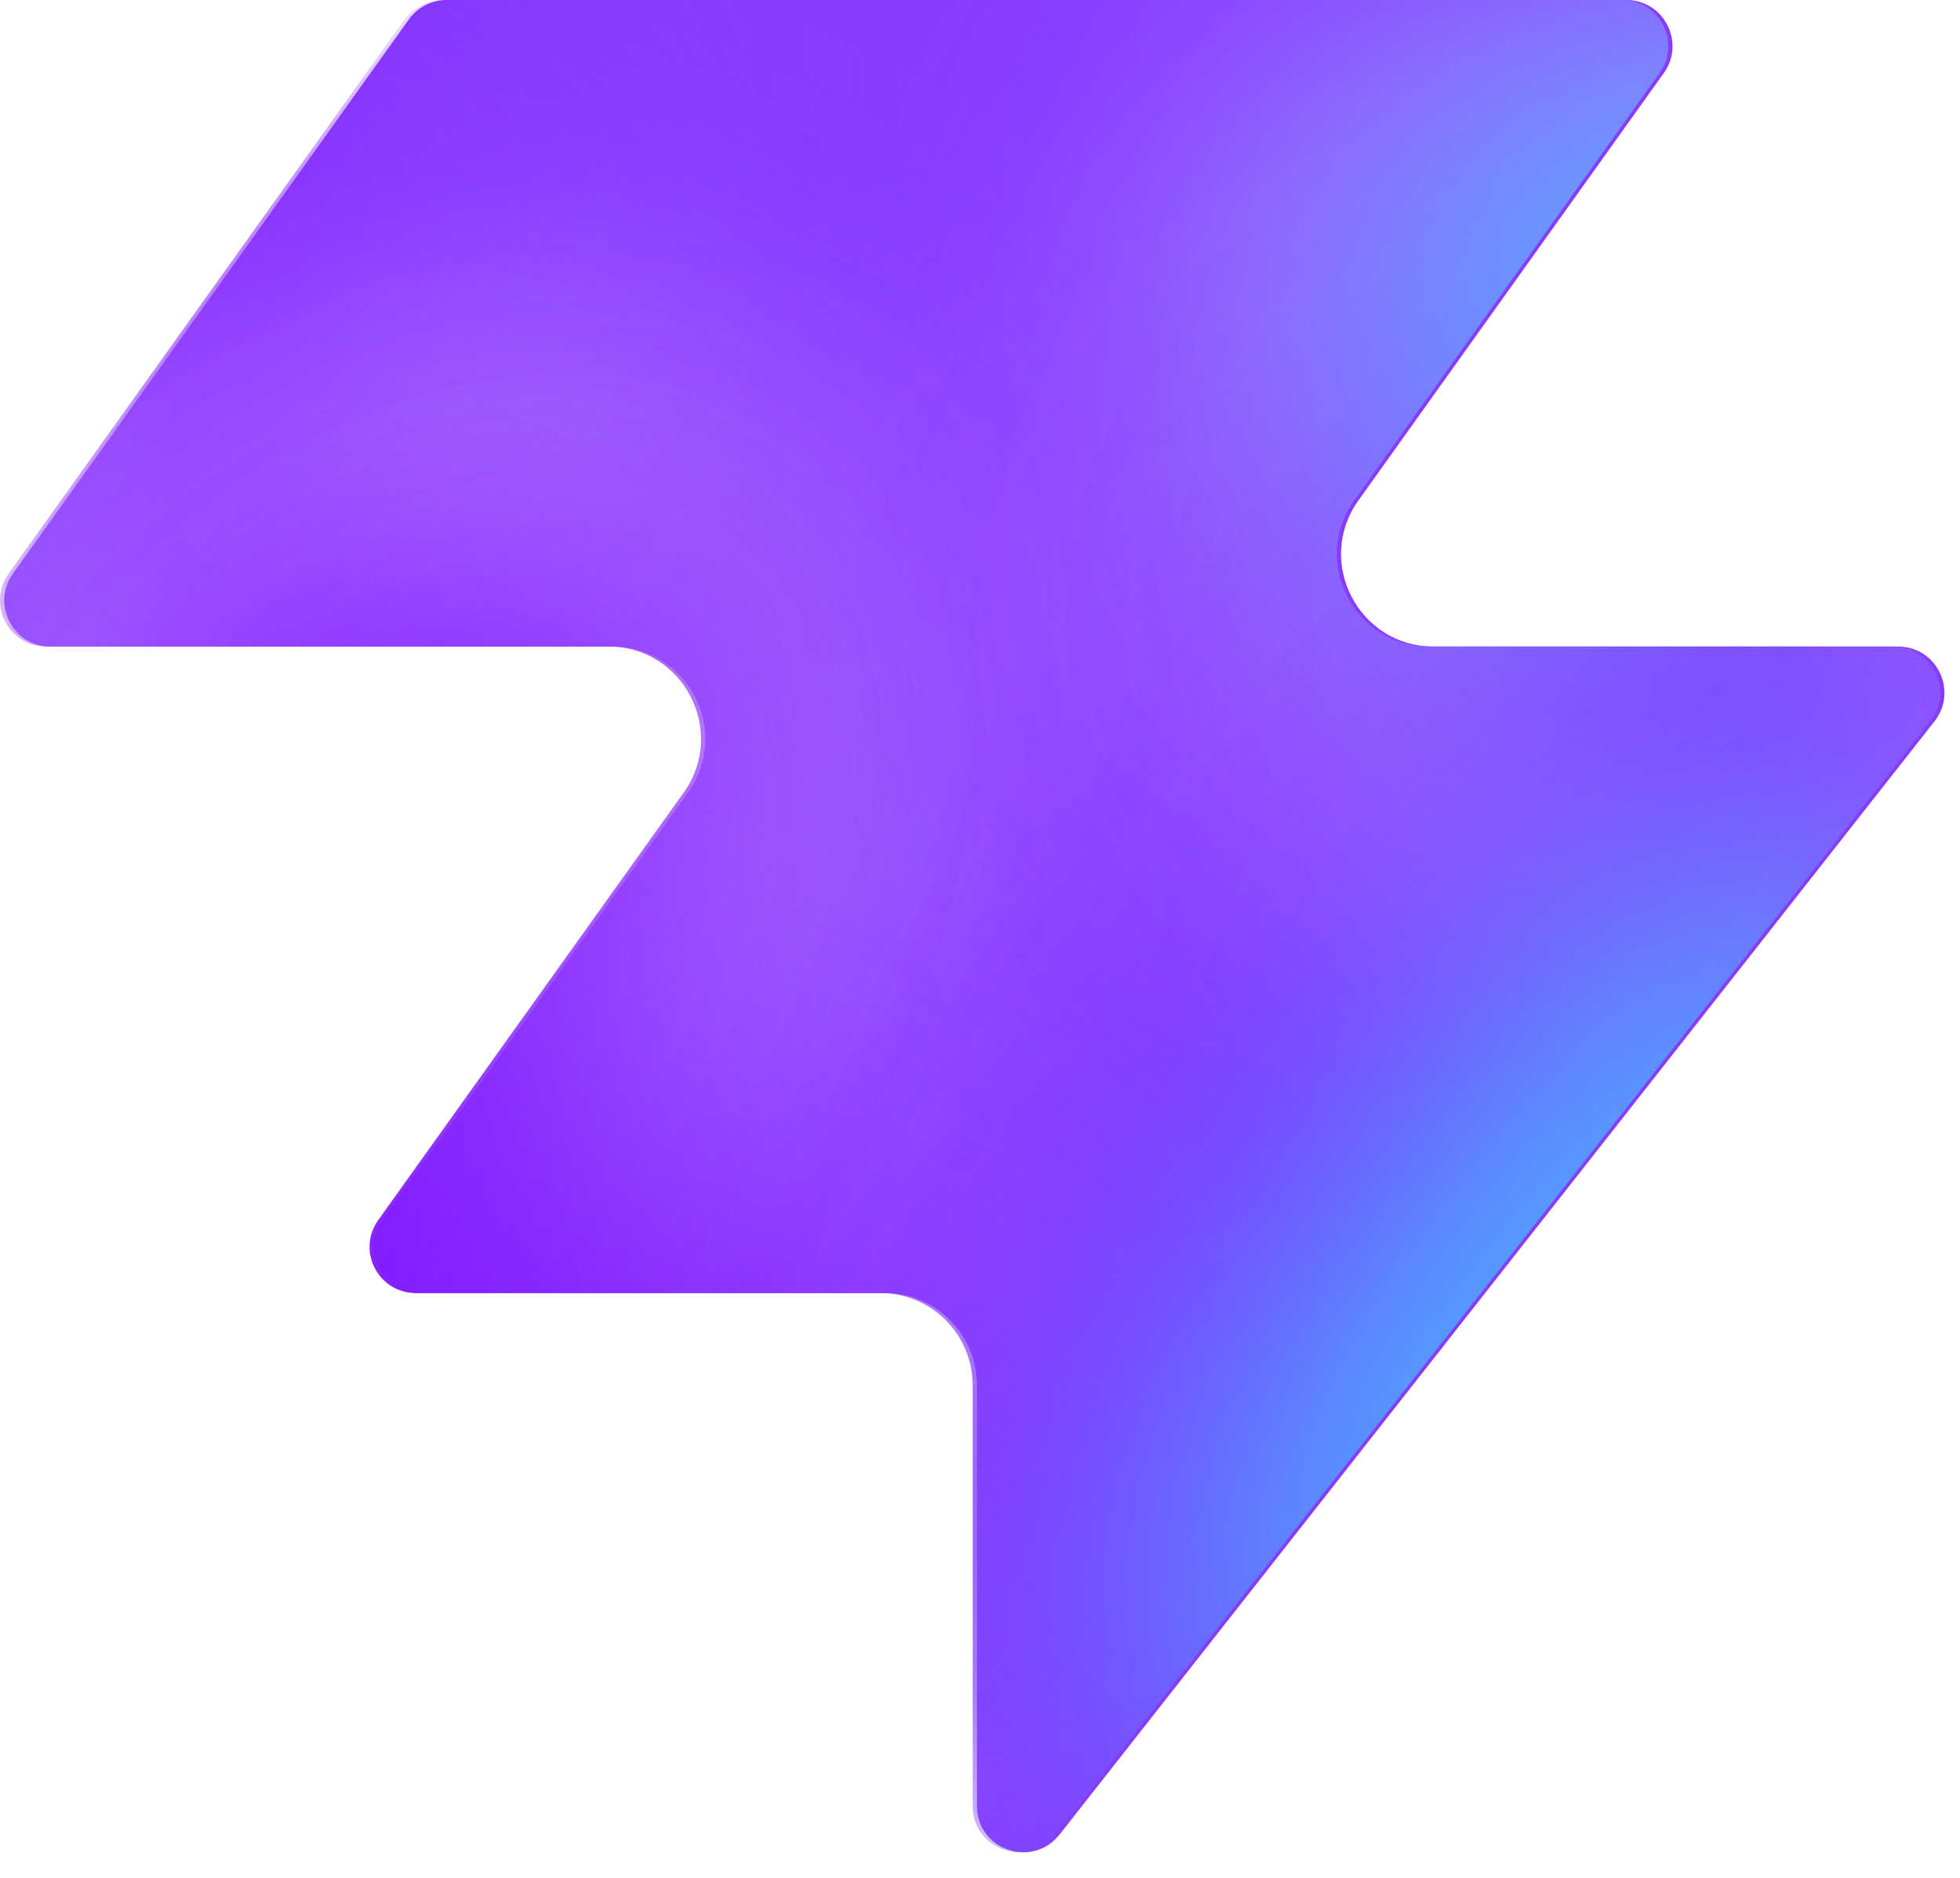
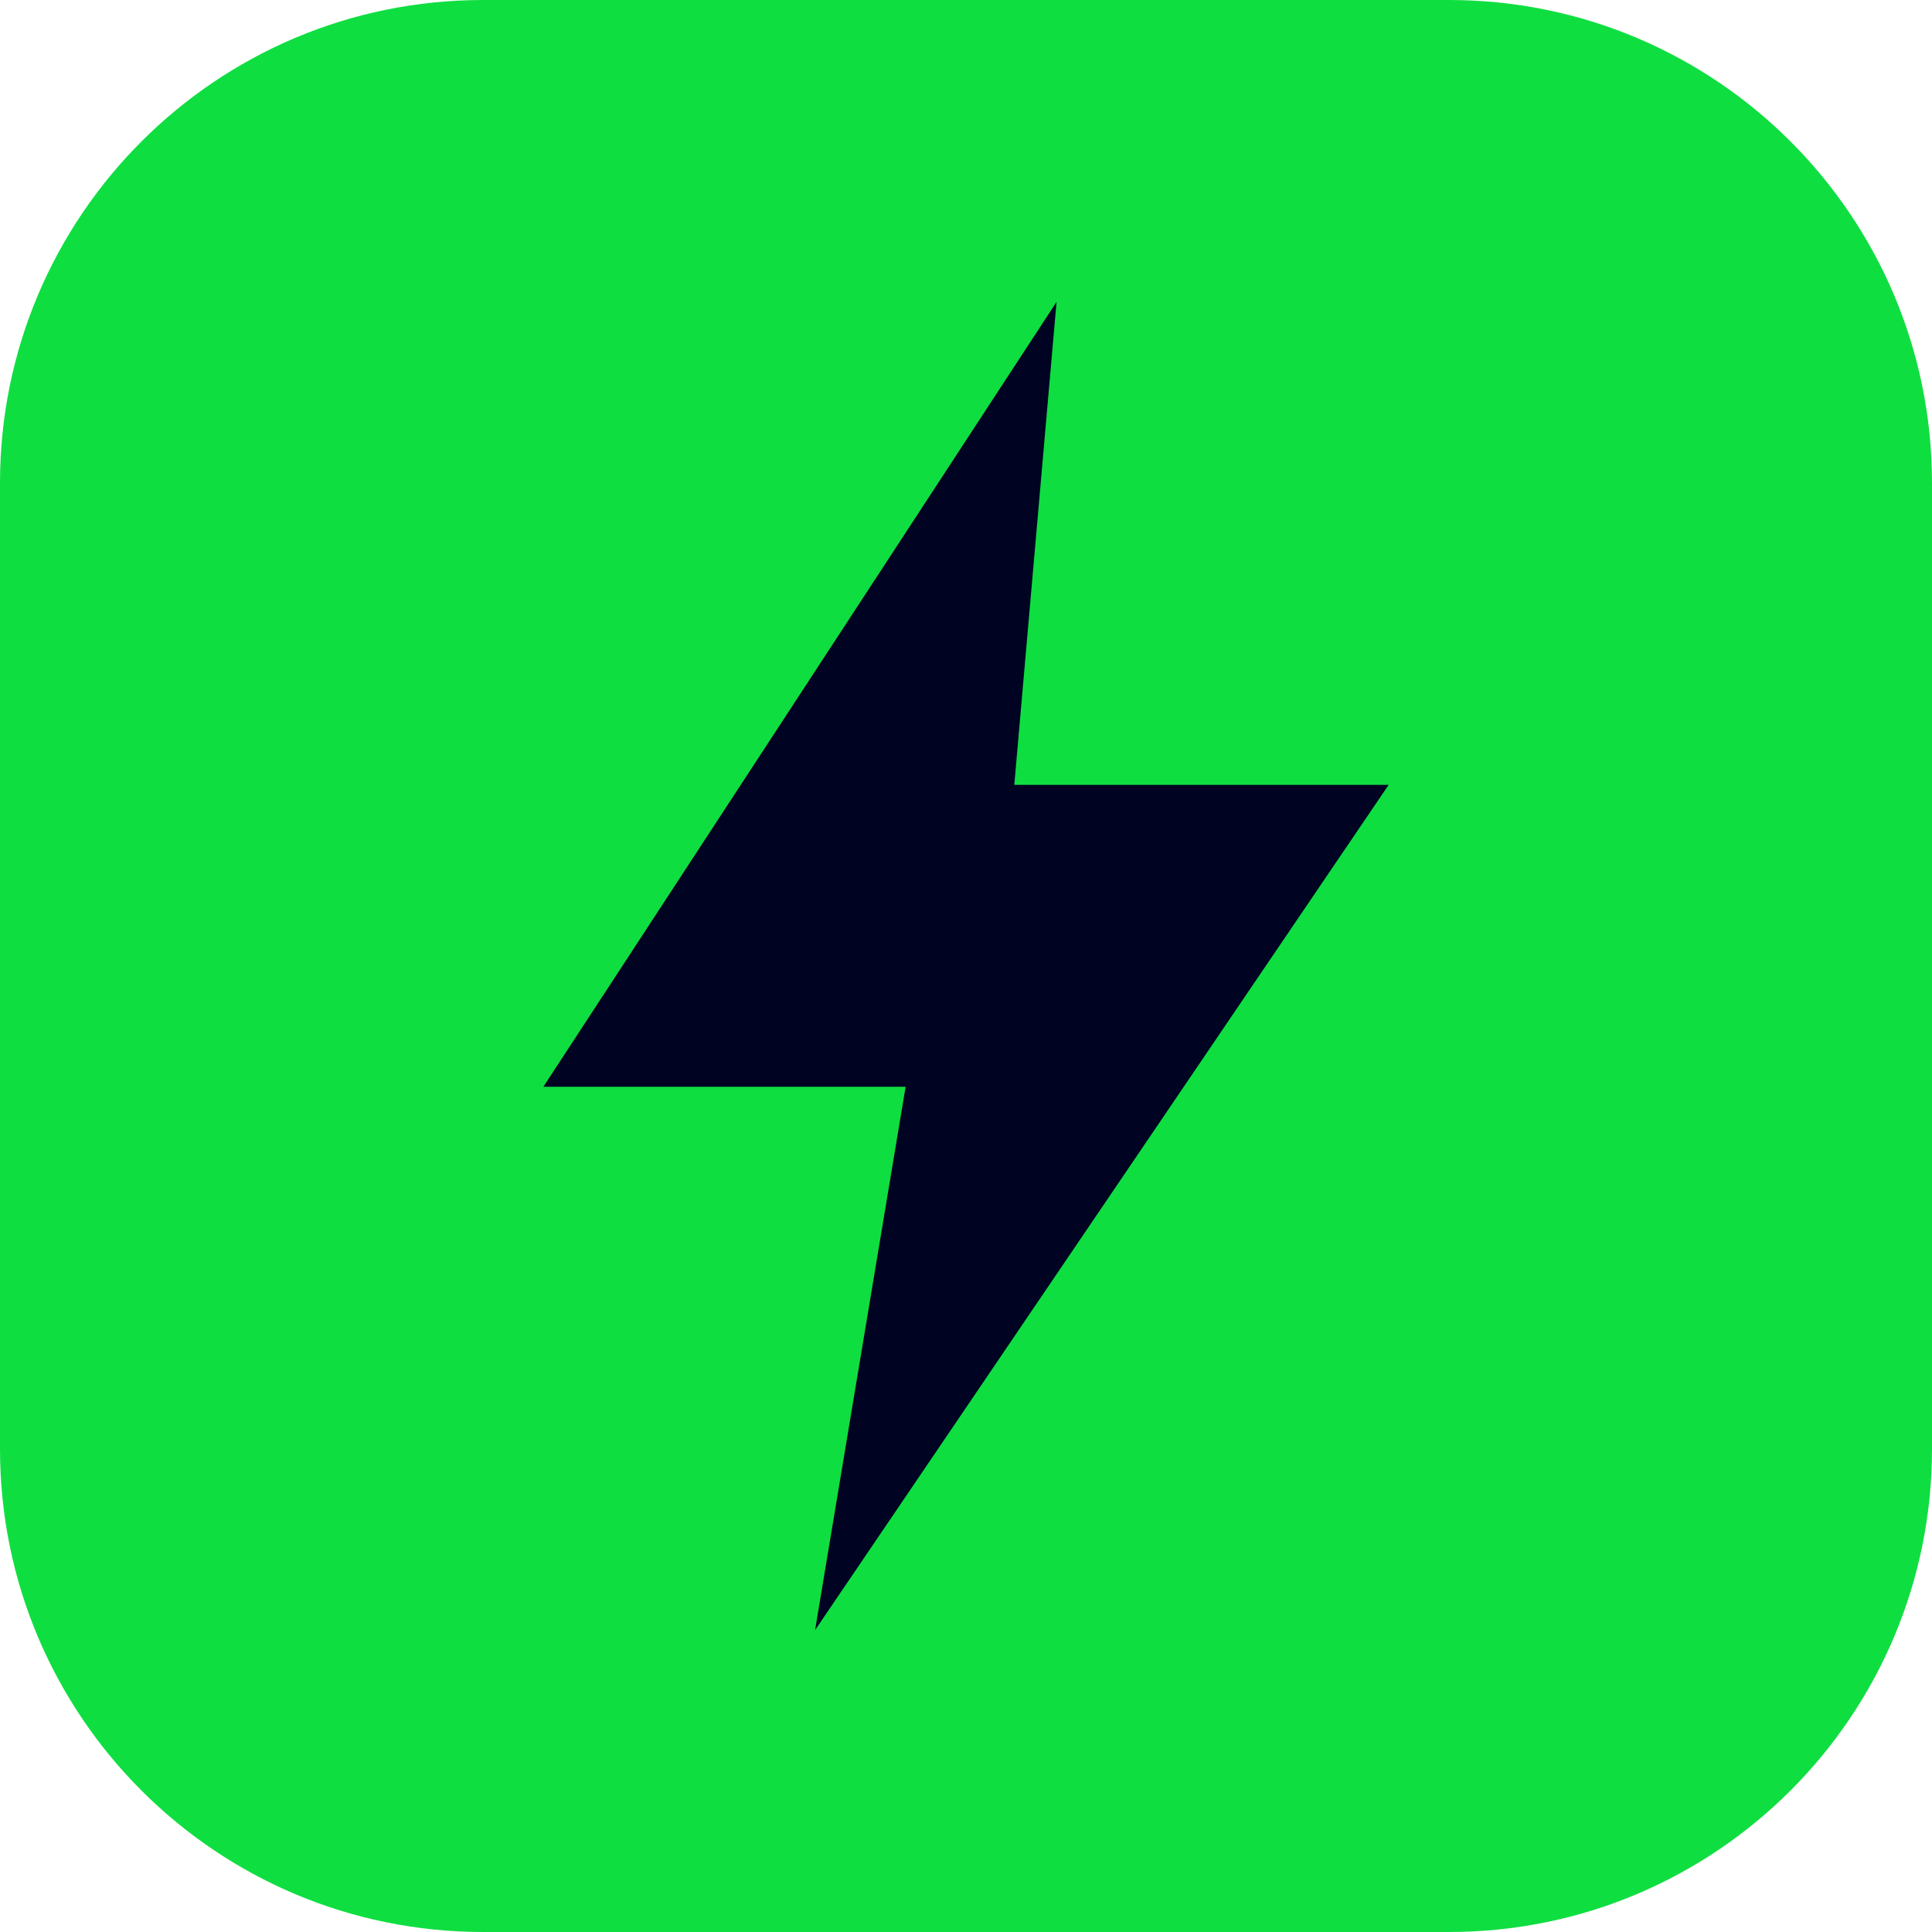
- <svg xmlns="http://www.w3.org/2000/svg" width="48" height="46" fill="none" viewBox="0 0 48 46">
-   <path fill="#863bff" d="M25.946 44.938c-.664.845-2.021.375-2.021-.698V33.937a2.26 2.26 0 0 0-2.262-2.262H10.287c-.92 0-1.456-1.04-.92-1.788l7.48-10.471c1.07-1.497 0-3.578-1.842-3.578H1.237c-.92 0-1.456-1.04-.92-1.788L10.013.474c.214-.297.556-.474.92-.474h28.894c.92 0 1.456 1.04.92 1.788l-7.48 10.471c-1.07 1.498 0 3.579 1.842 3.579h11.377c.943 0 1.473 1.088.89 1.83L25.947 44.94z" style="fill:#863bff;fill:color(display-p3 .525 .23 1);fill-opacity:1" />
-   <mask id="a" width="48" height="46" x="0" y="0" maskUnits="userSpaceOnUse" style="mask-type:alpha">
-     <path fill="#000" d="M25.842 44.938c-.664.844-2.021.375-2.021-.698V33.937a2.26 2.26 0 0 0-2.262-2.262H10.183c-.92 0-1.456-1.04-.92-1.788l7.48-10.471c1.07-1.498 0-3.579-1.842-3.579H1.133c-.92 0-1.456-1.04-.92-1.787L9.91.473c.214-.297.556-.474.92-.474h28.894c.92 0 1.456 1.04.92 1.788l-7.48 10.471c-1.07 1.498 0 3.578 1.842 3.578h11.377c.943 0 1.473 1.088.89 1.832L25.843 44.94z" style="fill:#000;fill-opacity:1" />
-   </mask>
-   <g mask="url(#a)">
-     <g filter="url(#b)">
-       <ellipse cx="5.508" cy="14.704" fill="#ede6ff" rx="5.508" ry="14.704" style="fill:#ede6ff;fill:color(display-p3 .927 .903 1);fill-opacity:1" transform="matrix(.00324 1 1 -.00324 -4.47 31.516)" />
-     </g>
-     <g filter="url(#c)">
-       <ellipse cx="10.399" cy="29.851" fill="#ede6ff" rx="10.399" ry="29.851" style="fill:#ede6ff;fill:color(display-p3 .927 .903 1);fill-opacity:1" transform="matrix(.00324 1 1 -.00324 -39.328 7.883)" />
-     </g>
-     <g filter="url(#d)">
-       <ellipse cx="5.508" cy="30.487" fill="#7e14ff" rx="5.508" ry="30.487" style="fill:#7e14ff;fill:color(display-p3 .492 .077 1);fill-opacity:1" transform="rotate(89.814 -25.913 -14.639)scale(1 -1)" />
-     </g>
-     <g filter="url(#e)">
-       <ellipse cx="5.508" cy="30.599" fill="#7e14ff" rx="5.508" ry="30.599" style="fill:#7e14ff;fill:color(display-p3 .492 .077 1);fill-opacity:1" transform="rotate(89.814 -32.644 -3.334)scale(1 -1)" />
-     </g>
-     <g filter="url(#f)">
-       <ellipse cx="5.508" cy="30.599" fill="#7e14ff" rx="5.508" ry="30.599" style="fill:#7e14ff;fill:color(display-p3 .492 .077 1);fill-opacity:1" transform="matrix(.00324 1 1 -.00324 -34.34 30.47)" />
-     </g>
-     <g filter="url(#g)">
-       <ellipse cx="14.072" cy="22.078" fill="#ede6ff" rx="14.072" ry="22.078" style="fill:#ede6ff;fill:color(display-p3 .927 .903 1);fill-opacity:1" transform="rotate(93.35 24.506 48.493)scale(-1 1)" />
-     </g>
-     <g filter="url(#h)">
-       <ellipse cx="3.47" cy="21.501" fill="#7e14ff" rx="3.47" ry="21.501" style="fill:#7e14ff;fill:color(display-p3 .492 .077 1);fill-opacity:1" transform="rotate(89.009 28.708 47.59)scale(-1 1)" />
-     </g>
-     <g filter="url(#i)">
-       <ellipse cx="3.47" cy="21.501" fill="#7e14ff" rx="3.47" ry="21.501" style="fill:#7e14ff;fill:color(display-p3 .492 .077 1);fill-opacity:1" transform="rotate(89.009 28.708 47.59)scale(-1 1)" />
-     </g>
-     <g filter="url(#j)">
-       <ellipse cx=".387" cy="8.972" fill="#7e14ff" rx="4.407" ry="29.108" style="fill:#7e14ff;fill:color(display-p3 .492 .077 1);fill-opacity:1" transform="rotate(39.51 .387 8.972)" />
-     </g>
-     <g filter="url(#k)">
-       <ellipse cx="47.523" cy="-6.092" fill="#7e14ff" rx="4.407" ry="29.108" style="fill:#7e14ff;fill:color(display-p3 .492 .077 1);fill-opacity:1" transform="rotate(37.892 47.523 -6.092)" />
-     </g>
-     <g filter="url(#l)">
-       <ellipse cx="41.412" cy="6.333" fill="#47bfff" rx="5.971" ry="9.665" style="fill:#47bfff;fill:color(display-p3 .28 .748 1);fill-opacity:1" transform="rotate(37.892 41.412 6.333)" />
-     </g>
-     <g filter="url(#m)">
-       <ellipse cx="-1.879" cy="38.332" fill="#7e14ff" rx="4.407" ry="29.108" style="fill:#7e14ff;fill:color(display-p3 .492 .077 1);fill-opacity:1" transform="rotate(37.892 -1.88 38.332)" />
-     </g>
-     <g filter="url(#n)">
-       <ellipse cx="-1.879" cy="38.332" fill="#7e14ff" rx="4.407" ry="29.108" style="fill:#7e14ff;fill:color(display-p3 .492 .077 1);fill-opacity:1" transform="rotate(37.892 -1.88 38.332)" />
-     </g>
-     <g filter="url(#o)">
-       <ellipse cx="35.651" cy="29.907" fill="#7e14ff" rx="4.407" ry="29.108" style="fill:#7e14ff;fill:color(display-p3 .492 .077 1);fill-opacity:1" transform="rotate(37.892 35.651 29.907)" />
-     </g>
-     <g filter="url(#p)">
-       <ellipse cx="38.418" cy="32.4" fill="#47bfff" rx="5.971" ry="15.297" style="fill:#47bfff;fill:color(display-p3 .28 .748 1);fill-opacity:1" transform="rotate(37.892 38.418 32.4)" />
-     </g>
-   </g>
-   <defs>
-     <filter id="b" width="60.045" height="41.654" x="-19.77" y="16.149" color-interpolation-filters="sRGB" filterUnits="userSpaceOnUse">
-       <feFlood flood-opacity="0" result="BackgroundImageFix" />
-       <feBlend in="SourceGraphic" in2="BackgroundImageFix" result="shape" />
-       <feGaussianBlur result="effect1_foregroundBlur_2002_17158" stdDeviation="7.659" />
-     </filter>
-     <filter id="c" width="90.34" height="51.437" x="-54.613" y="-7.533" color-interpolation-filters="sRGB" filterUnits="userSpaceOnUse">
-       <feFlood flood-opacity="0" result="BackgroundImageFix" />
-       <feBlend in="SourceGraphic" in2="BackgroundImageFix" result="shape" />
-       <feGaussianBlur result="effect1_foregroundBlur_2002_17158" stdDeviation="7.659" />
-     </filter>
-     <filter id="d" width="79.355" height="29.4" x="-49.64" y="2.03" color-interpolation-filters="sRGB" filterUnits="userSpaceOnUse">
-       <feFlood flood-opacity="0" result="BackgroundImageFix" />
-       <feBlend in="SourceGraphic" in2="BackgroundImageFix" result="shape" />
-       <feGaussianBlur result="effect1_foregroundBlur_2002_17158" stdDeviation="4.596" />
-     </filter>
-     <filter id="e" width="79.579" height="29.4" x="-45.045" y="20.029" color-interpolation-filters="sRGB" filterUnits="userSpaceOnUse">
-       <feFlood flood-opacity="0" result="BackgroundImageFix" />
-       <feBlend in="SourceGraphic" in2="BackgroundImageFix" result="shape" />
-       <feGaussianBlur result="effect1_foregroundBlur_2002_17158" stdDeviation="4.596" />
-     </filter>
-     <filter id="f" width="79.579" height="29.4" x="-43.513" y="21.178" color-interpolation-filters="sRGB" filterUnits="userSpaceOnUse">
-       <feFlood flood-opacity="0" result="BackgroundImageFix" />
-       <feBlend in="SourceGraphic" in2="BackgroundImageFix" result="shape" />
-       <feGaussianBlur result="effect1_foregroundBlur_2002_17158" stdDeviation="4.596" />
-     </filter>
-     <filter id="g" width="74.749" height="58.852" x="15.756" y="-17.901" color-interpolation-filters="sRGB" filterUnits="userSpaceOnUse">
-       <feFlood flood-opacity="0" result="BackgroundImageFix" />
-       <feBlend in="SourceGraphic" in2="BackgroundImageFix" result="shape" />
-       <feGaussianBlur result="effect1_foregroundBlur_2002_17158" stdDeviation="7.659" />
-     </filter>
-     <filter id="h" width="61.377" height="25.362" x="23.548" y="2.284" color-interpolation-filters="sRGB" filterUnits="userSpaceOnUse">
-       <feFlood flood-opacity="0" result="BackgroundImageFix" />
-       <feBlend in="SourceGraphic" in2="BackgroundImageFix" result="shape" />
-       <feGaussianBlur result="effect1_foregroundBlur_2002_17158" stdDeviation="4.596" />
-     </filter>
-     <filter id="i" width="61.377" height="25.362" x="23.548" y="2.284" color-interpolation-filters="sRGB" filterUnits="userSpaceOnUse">
-       <feFlood flood-opacity="0" result="BackgroundImageFix" />
-       <feBlend in="SourceGraphic" in2="BackgroundImageFix" result="shape" />
-       <feGaussianBlur result="effect1_foregroundBlur_2002_17158" stdDeviation="4.596" />
-     </filter>
-     <filter id="j" width="56.045" height="63.649" x="-27.636" y="-22.853" color-interpolation-filters="sRGB" filterUnits="userSpaceOnUse">
-       <feFlood flood-opacity="0" result="BackgroundImageFix" />
-       <feBlend in="SourceGraphic" in2="BackgroundImageFix" result="shape" />
-       <feGaussianBlur result="effect1_foregroundBlur_2002_17158" stdDeviation="4.596" />
-     </filter>
-     <filter id="k" width="54.814" height="64.646" x="20.116" y="-38.415" color-interpolation-filters="sRGB" filterUnits="userSpaceOnUse">
-       <feFlood flood-opacity="0" result="BackgroundImageFix" />
-       <feBlend in="SourceGraphic" in2="BackgroundImageFix" result="shape" />
-       <feGaussianBlur result="effect1_foregroundBlur_2002_17158" stdDeviation="4.596" />
-     </filter>
-     <filter id="l" width="33.541" height="35.313" x="24.641" y="-11.323" color-interpolation-filters="sRGB" filterUnits="userSpaceOnUse">
-       <feFlood flood-opacity="0" result="BackgroundImageFix" />
-       <feBlend in="SourceGraphic" in2="BackgroundImageFix" result="shape" />
-       <feGaussianBlur result="effect1_foregroundBlur_2002_17158" stdDeviation="4.596" />
-     </filter>
-     <filter id="m" width="54.814" height="64.646" x="-29.286" y="6.009" color-interpolation-filters="sRGB" filterUnits="userSpaceOnUse">
-       <feFlood flood-opacity="0" result="BackgroundImageFix" />
-       <feBlend in="SourceGraphic" in2="BackgroundImageFix" result="shape" />
-       <feGaussianBlur result="effect1_foregroundBlur_2002_17158" stdDeviation="4.596" />
-     </filter>
-     <filter id="n" width="54.814" height="64.646" x="-29.286" y="6.009" color-interpolation-filters="sRGB" filterUnits="userSpaceOnUse">
-       <feFlood flood-opacity="0" result="BackgroundImageFix" />
-       <feBlend in="SourceGraphic" in2="BackgroundImageFix" result="shape" />
-       <feGaussianBlur result="effect1_foregroundBlur_2002_17158" stdDeviation="4.596" />
-     </filter>
-     <filter id="o" width="54.814" height="64.646" x="8.244" y="-2.416" color-interpolation-filters="sRGB" filterUnits="userSpaceOnUse">
-       <feFlood flood-opacity="0" result="BackgroundImageFix" />
-       <feBlend in="SourceGraphic" in2="BackgroundImageFix" result="shape" />
-       <feGaussianBlur result="effect1_foregroundBlur_2002_17158" stdDeviation="4.596" />
-     </filter>
-     <filter id="p" width="39.409" height="43.623" x="18.713" y="10.588" color-interpolation-filters="sRGB" filterUnits="userSpaceOnUse">
-       <feFlood flood-opacity="0" result="BackgroundImageFix" />
-       <feBlend in="SourceGraphic" in2="BackgroundImageFix" result="shape" />
-       <feGaussianBlur result="effect1_foregroundBlur_2002_17158" stdDeviation="4.596" />
-     </filter>
-   </defs>
+ <svg xmlns="http://www.w3.org/2000/svg" viewBox="0 0 32 32">
+   <rect width="32" height="32" rx="8" fill="#0fde41" />
+   <path d="M17.5 5 9 18h6l-1.5 9L23 13h-6.2z" fill="#010322" />
</svg>
